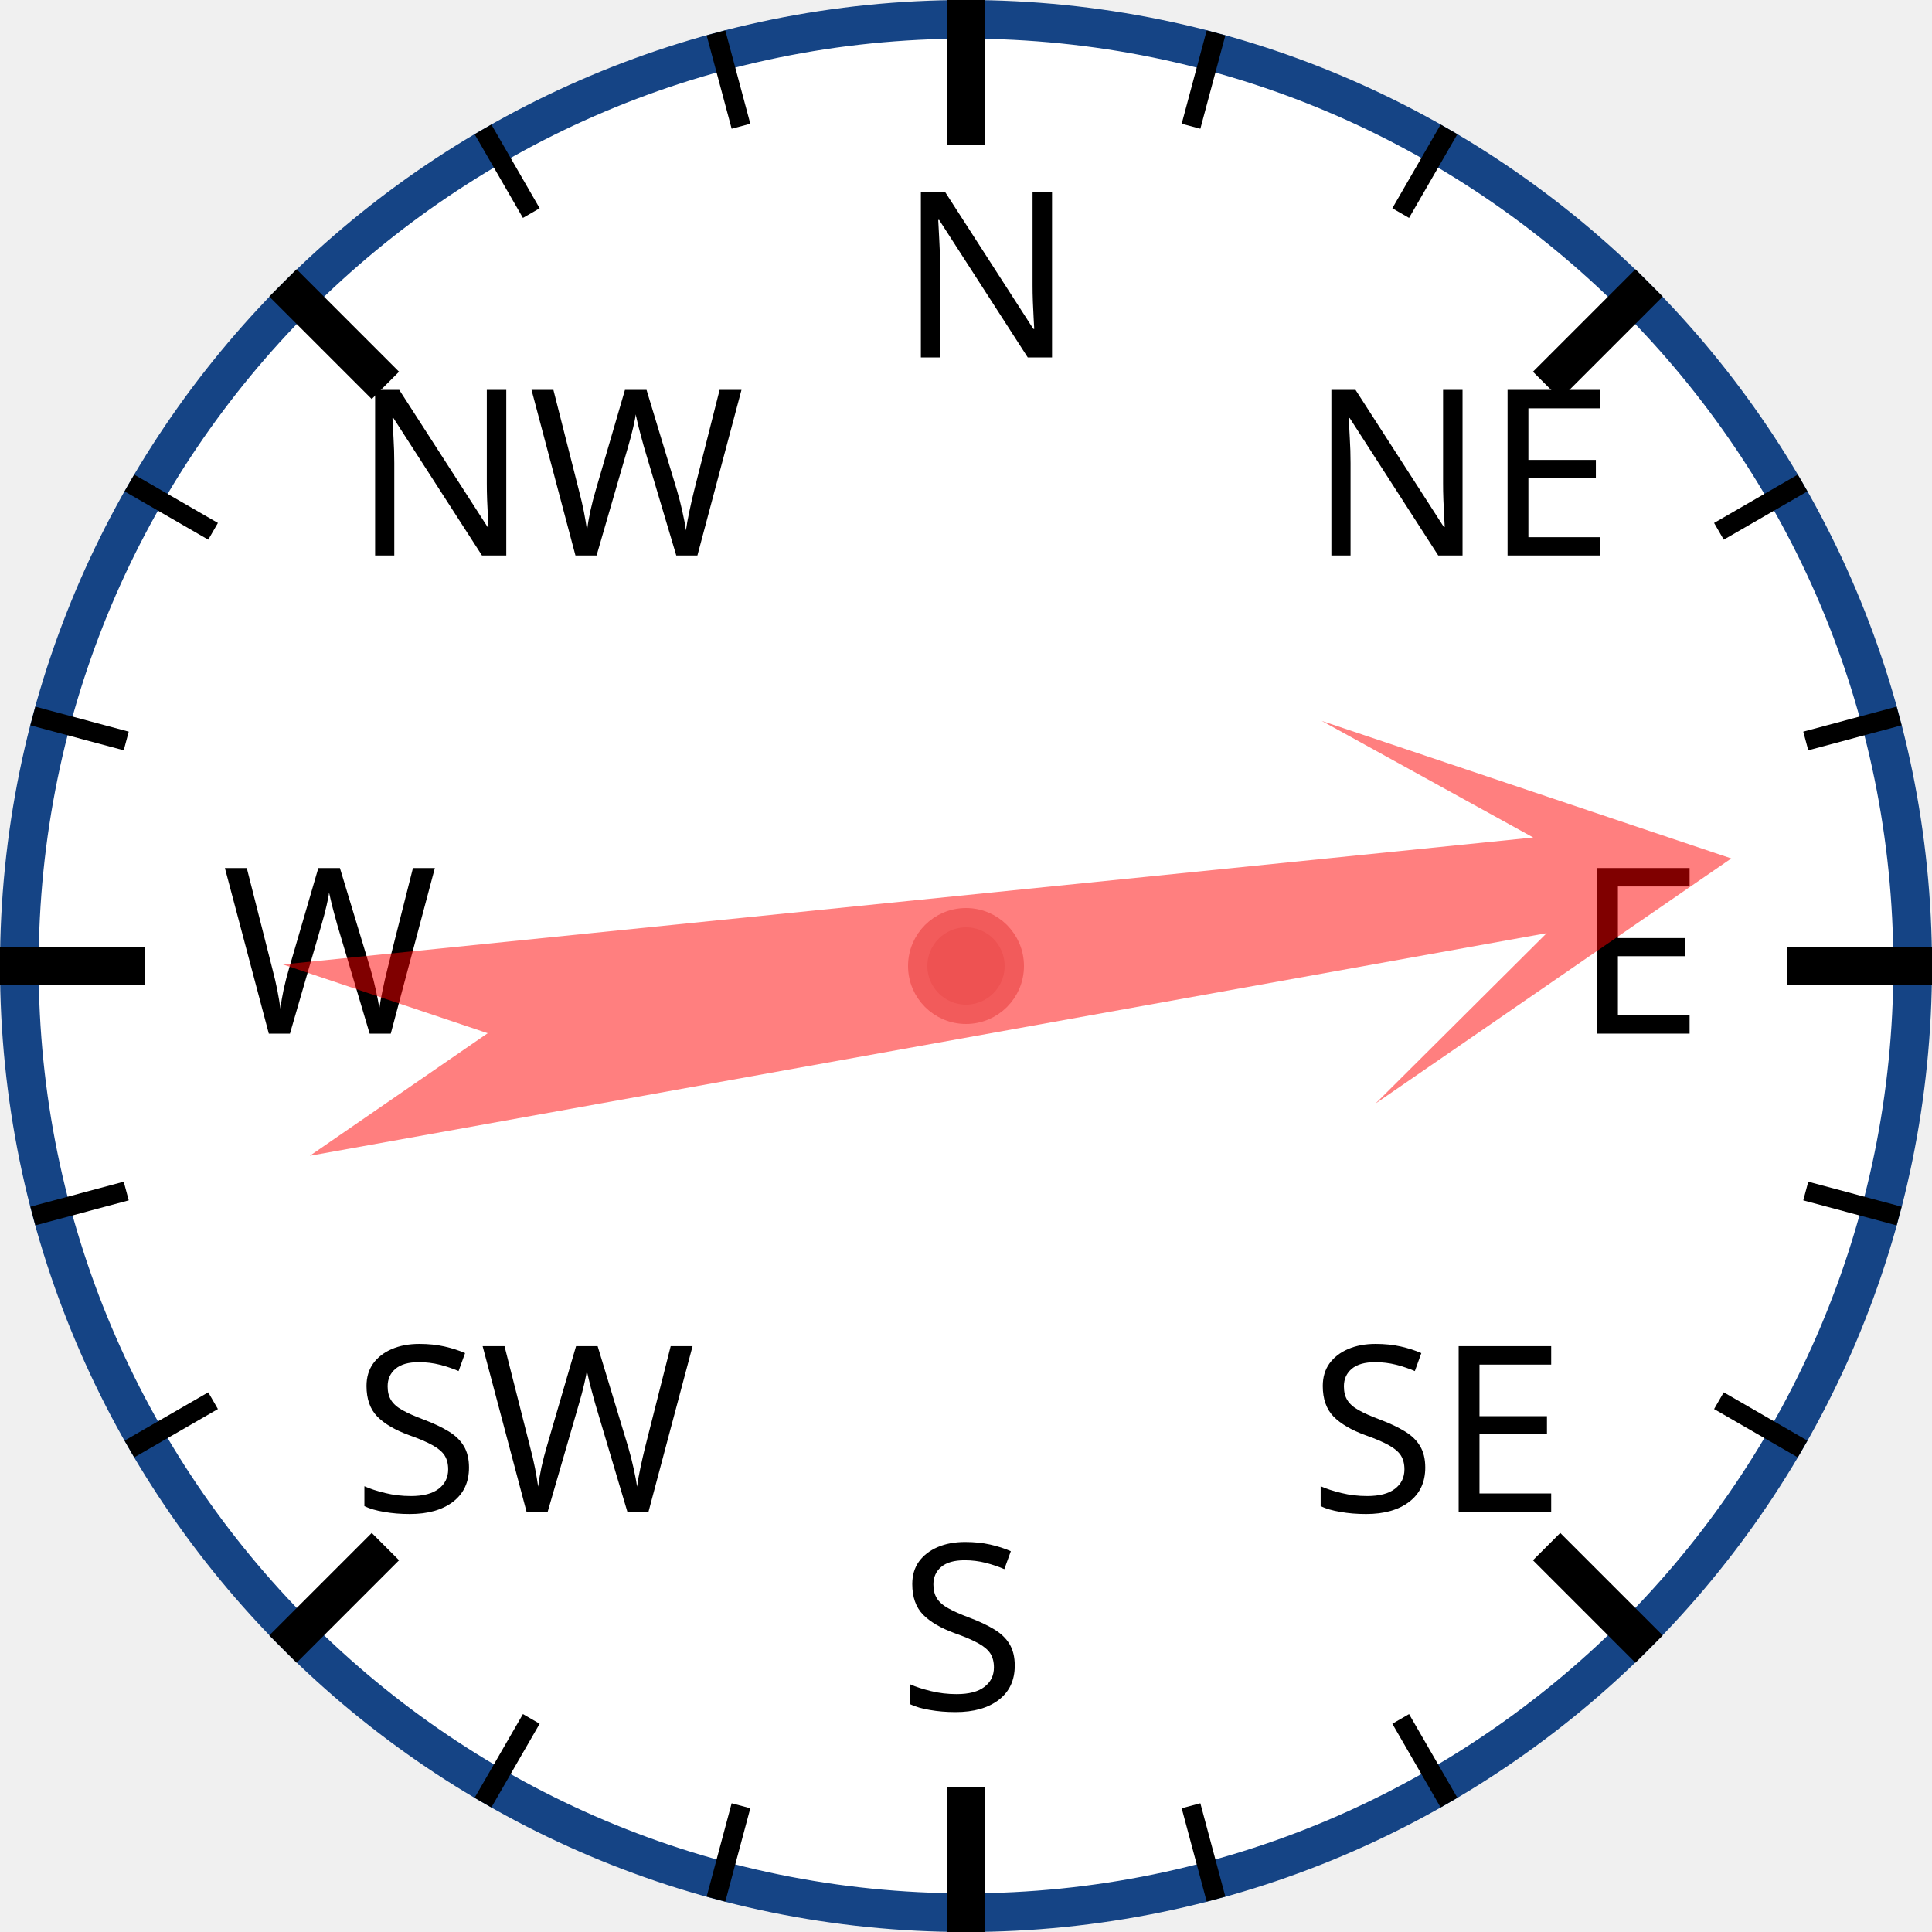
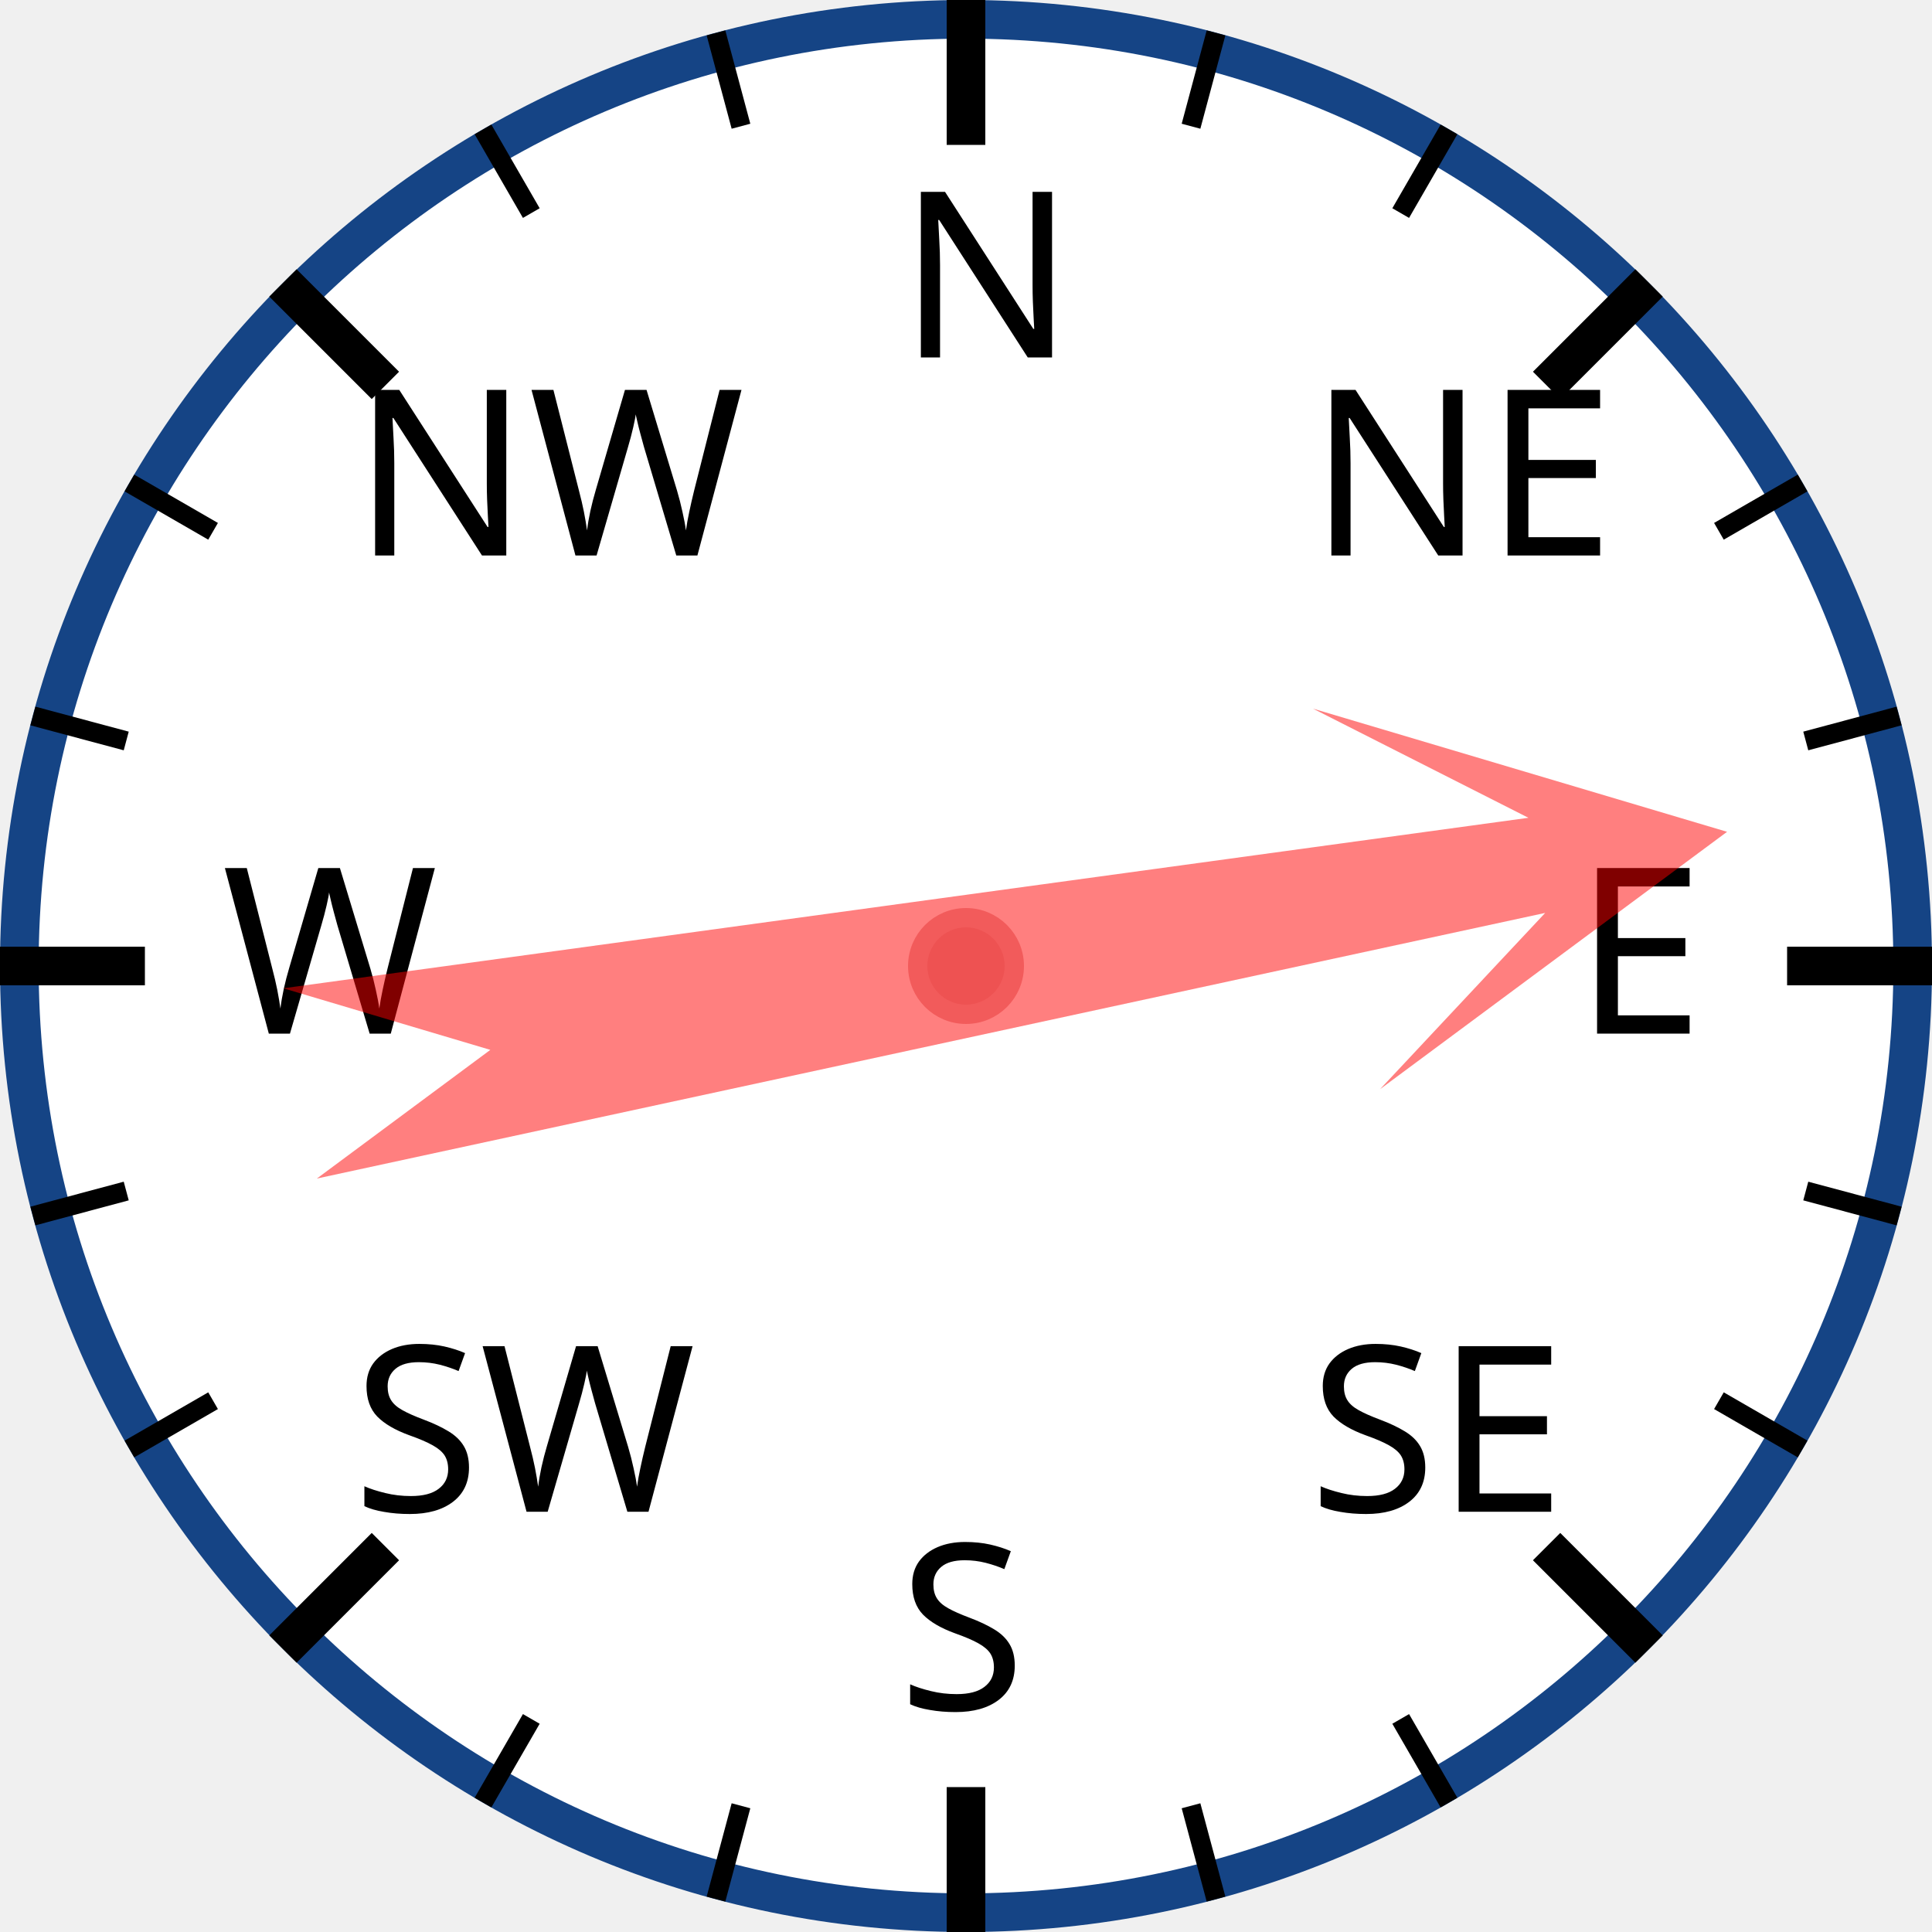
<svg xmlns="http://www.w3.org/2000/svg" width="120px" height="120px" viewBox="0 0 200 200">
  <circle cx="100" cy="100" r="98" style="fill: white; stroke: #154485; stroke-width: 4;" />
  <text x="93.0" y="37.0" style="font-family: sans-serif; font-size: 18pt;">N</text>
  <line x1="100.0" y1="0.0" x2="100.0" y2="15.0" style="stroke: black; stroke-width: 4;" />
  <line x1="74.118" y1="3.407" x2="76.706" y2="13.067" style="stroke: black; stroke-width: 2;" />
  <line x1="50" y1="13.397" x2="55" y2="22.058" style="stroke: black; stroke-width: 2;" />
  <text x="36.503" y="57.503" style="font-family: sans-serif; font-size: 18pt;">NW</text>
  <line x1="29.289" y1="29.289" x2="39.896" y2="39.896" style="stroke: black; stroke-width: 4;" />
  <line x1="13.397" y1="50" x2="22.058" y2="55" style="stroke: black; stroke-width: 2;" />
  <line x1="3.407" y1="74.118" x2="13.067" y2="76.706" style="stroke: black; stroke-width: 2;" />
  <text x="23.0" y="107.0" style="font-family: sans-serif; font-size: 18pt;">W</text>
  <line x1="0.0" y1="100.0" x2="15.0" y2="100.0" style="stroke: black; stroke-width: 4;" />
  <line x1="3.407" y1="125.882" x2="13.067" y2="123.294" style="stroke: black; stroke-width: 2;" />
  <line x1="13.397" y1="150" x2="22.058" y2="145" style="stroke: black; stroke-width: 2;" />
  <text x="36.503" y="156.497" style="font-family: sans-serif; font-size: 18pt;">SW</text>
  <line x1="29.289" y1="170.711" x2="39.896" y2="160.104" style="stroke: black; stroke-width: 4;" />
  <line x1="50" y1="186.603" x2="55" y2="177.942" style="stroke: black; stroke-width: 2;" />
  <line x1="74.118" y1="196.593" x2="76.706" y2="186.933" style="stroke: black; stroke-width: 2;" />
  <text x="93" y="177.0" style="font-family: sans-serif; font-size: 18pt;">S</text>
  <line x1="100" y1="200.0" x2="100" y2="185.0" style="stroke: black; stroke-width: 4;" />
  <line x1="125.882" y1="196.593" x2="123.294" y2="186.933" style="stroke: black; stroke-width: 2;" />
  <line x1="150.0" y1="186.603" x2="145.0" y2="177.942" style="stroke: black; stroke-width: 2;" />
  <text x="135.497" y="156.497" style="font-family: sans-serif; font-size: 18pt;">SE</text>
  <line x1="170.711" y1="170.711" x2="160.104" y2="160.104" style="stroke: black; stroke-width: 4;" />
  <line x1="186.603" y1="150" x2="177.942" y2="145" style="stroke: black; stroke-width: 2;" />
  <line x1="196.593" y1="125.882" x2="186.933" y2="123.294" style="stroke: black; stroke-width: 2;" />
  <text x="163.0" y="107" style="font-family: sans-serif; font-size: 18pt;">E</text>
  <line x1="200.0" y1="100" x2="185.0" y2="100" style="stroke: black; stroke-width: 4;" />
  <line x1="196.593" y1="74.118" x2="186.933" y2="76.706" style="stroke: black; stroke-width: 2;" />
  <line x1="186.603" y1="50" x2="177.942" y2="55" style="stroke: black; stroke-width: 2;" />
  <text x="135.497" y="57.503" style="font-family: sans-serif; font-size: 18pt;">NE</text>
  <line x1="170.711" y1="29.289" x2="160.104" y2="39.896" style="stroke: black; stroke-width: 4;" />
  <line x1="150" y1="13.397" x2="145" y2="22.058" style="stroke: black; stroke-width: 2;" />
  <line x1="125.882" y1="3.407" x2="123.294" y2="13.067" style="stroke: black; stroke-width: 2;" />
-   <polygon points="100 20 120 60 105 40 110 170 100 150 90 170 95 40 80 60" style="fill: red; fill-opacity: 0.5;" transform="rotate(82,100,100)" />
+   <polygon points="100 20 120 60 105 40 110 170 100 150 90 170 95 40 80 60" style="fill: red; fill-opacity: 0.5;" transform="rotate(80,100,100)" />
  <circle cx="100" cy="100" r="5" style="fill: #EE5252; stroke: #F25B5B; stroke-width: 2;" />
</svg>
